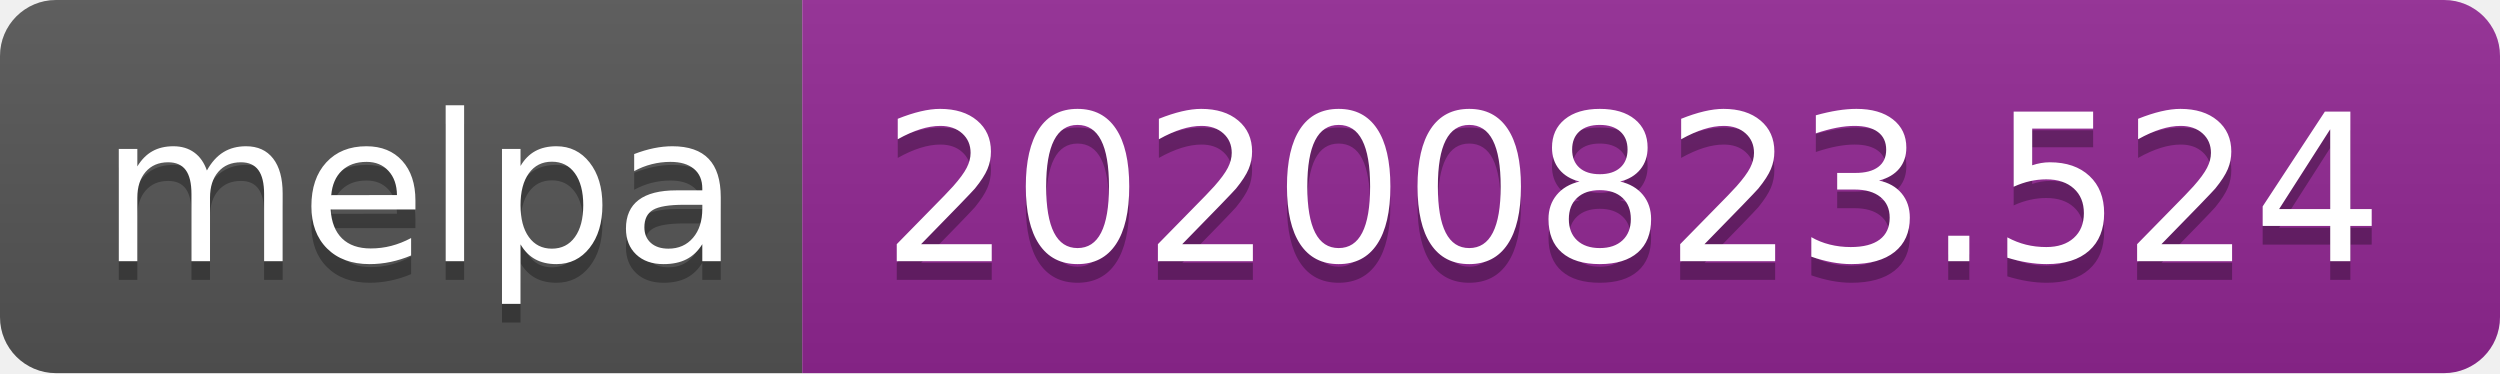
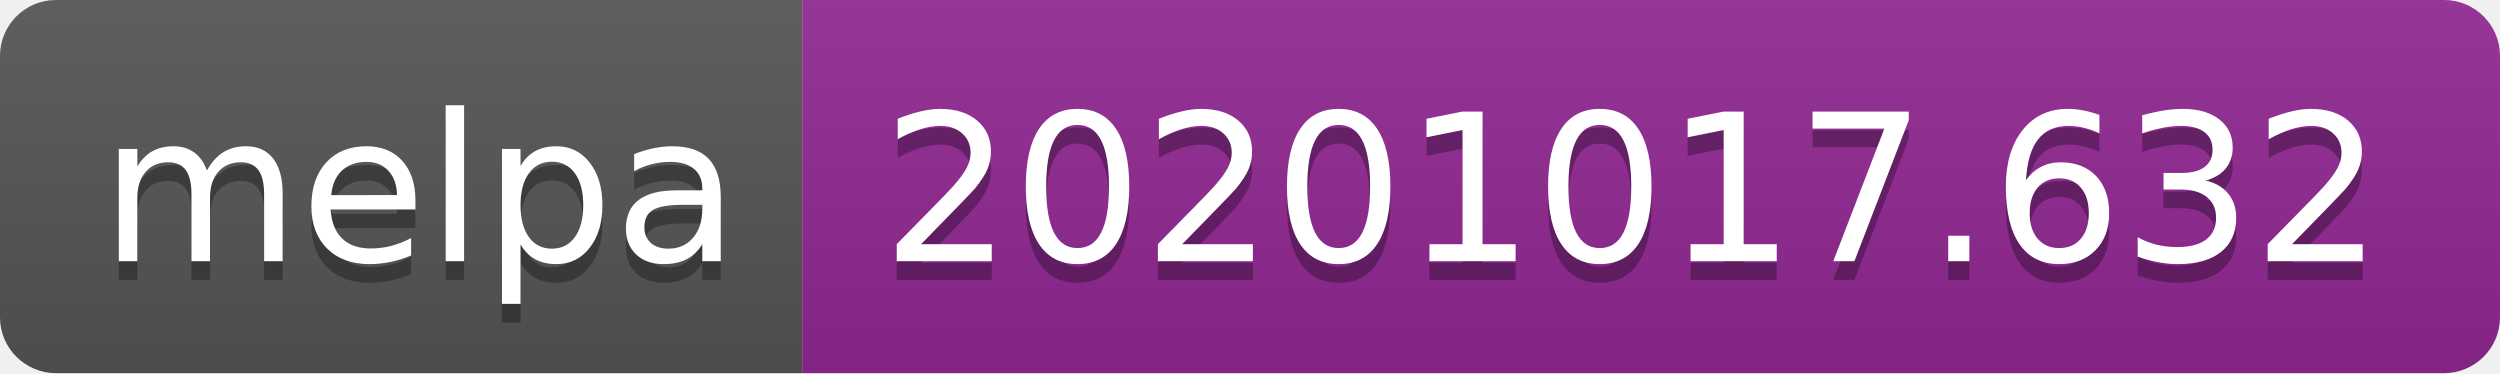
- <svg xmlns="http://www.w3.org/2000/svg" width="134" height="20" role="img" aria-label="melpa: 20200823.524">
+ <svg xmlns="http://www.w3.org/2000/svg" width="134" height="20" role="img" aria-label="melpa: 20201017.632">
  <linearGradient id="s" x2="0" y2="100%">
    <stop offset="0" stop-color="#bbb" stop-opacity=".1" />
    <stop offset="1" stop-opacity=".1" />
  </linearGradient>
  <clipPath id="r">
    <rect width="134" height="20" rx="3" fill="#fff" />
  </clipPath>
  <g clip-path="url(#r)">
    <rect width="43" height="20" fill="#555" />
    <rect x="43" width="91" height="20" fill="#922793" />
    <rect width="134" height="20" fill="url(#s)" />
  </g>
  <g fill="#fff" text-anchor="middle" font-family="Verdana,Geneva,DejaVu Sans,sans-serif" text-rendering="geometricPrecision" font-size="110">
    <text aria-hidden="true" x="225" y="150" fill="#010101" fill-opacity=".3" transform="scale(.1)" textLength="330">melpa</text>
    <text x="225" y="140" transform="scale(.1)" fill="#fff" textLength="330">melpa</text>
-     <text aria-hidden="true" x="875" y="150" fill="#010101" fill-opacity=".3" transform="scale(.1)" textLength="810">20200823.524</text>
-     <text x="875" y="140" transform="scale(.1)" fill="#fff" textLength="810">20200823.524</text>
+     <text aria-hidden="true" x="875" y="150" fill="#010101" fill-opacity=".3" transform="scale(.1)" textLength="810">20201017.632</text>
+     <text x="875" y="140" transform="scale(.1)" fill="#fff" textLength="810">20201017.632</text>
  </g>
</svg>
